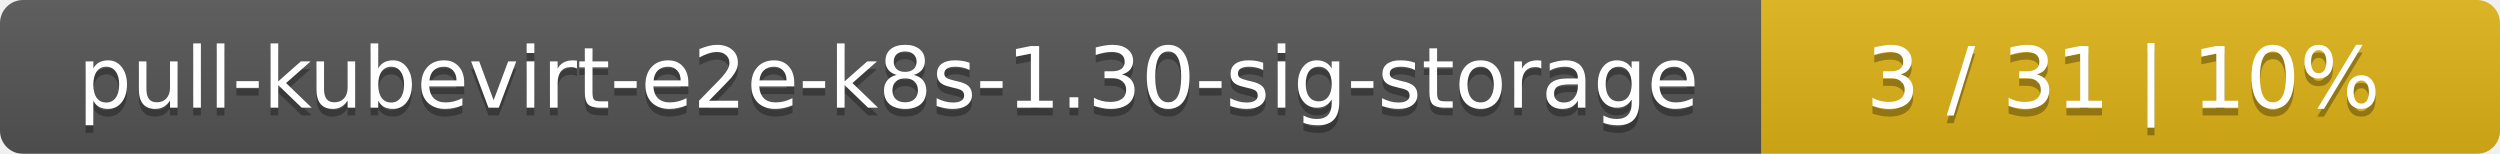
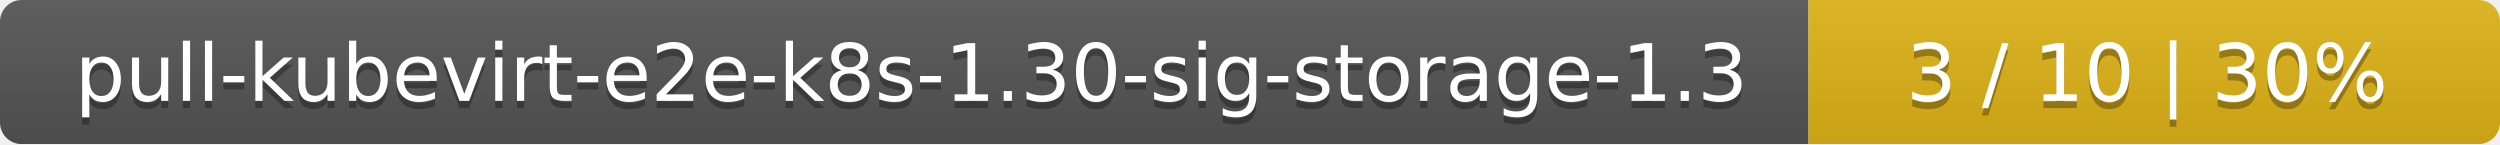
- <svg xmlns="http://www.w3.org/2000/svg" width="325" height="20">
+ <svg xmlns="http://www.w3.org/2000/svg" width="347" height="20">
  <linearGradient id="smooth" x2="0" y2="100%">
    <stop offset="0" stop-color="#bbb" stop-opacity=".1" />
    <stop offset="1" stop-opacity=".1" />
  </linearGradient>
  <mask id="round">
-     <rect width="325" height="20" rx="3" fill="#fff" />
+     <rect width="347" height="20" rx="3" fill="#fff" />
  </mask>
  <g mask="url(#round)">
-     <rect width="229" height="20" fill="#555" />
-     <rect x="229" width="96" height="20" fill="#dfb317" />
-     <rect width="325" height="20" fill="url(#smooth)" />
+     <rect width="251" height="20" fill="#555" />
+     <rect x="251" width="96" height="20" fill="#dfb317" />
+     <rect width="347" height="20" fill="url(#smooth)" />
  </g>
  <g fill="#fff" text-anchor="middle" font-family="DejaVu Sans,Verdana,Geneva,sans-serif" font-size="11">
-     <text x="115.5" y="15" fill="#010101" fill-opacity=".3">pull-kubevirt-e2e-k8s-1.30-sig-storage</text>
-     <text x="115.5" y="14">pull-kubevirt-e2e-k8s-1.30-sig-storage</text>
-     <text x="276" y="15" fill="#010101" fill-opacity=".3">3 / 31    |    10%</text>
-     <text x="276" y="14">3 / 31    |    10%</text>
+     <text x="126.5" y="15" fill="#010101" fill-opacity=".3">pull-kubevirt-e2e-k8s-1.30-sig-storage-1.3</text>
+     <text x="126.5" y="14">pull-kubevirt-e2e-k8s-1.30-sig-storage-1.3</text>
+     <text x="298" y="15" fill="#010101" fill-opacity=".3">3 / 10    |    30%</text>
+     <text x="298" y="14">3 / 10    |    30%</text>
  </g>
</svg>
